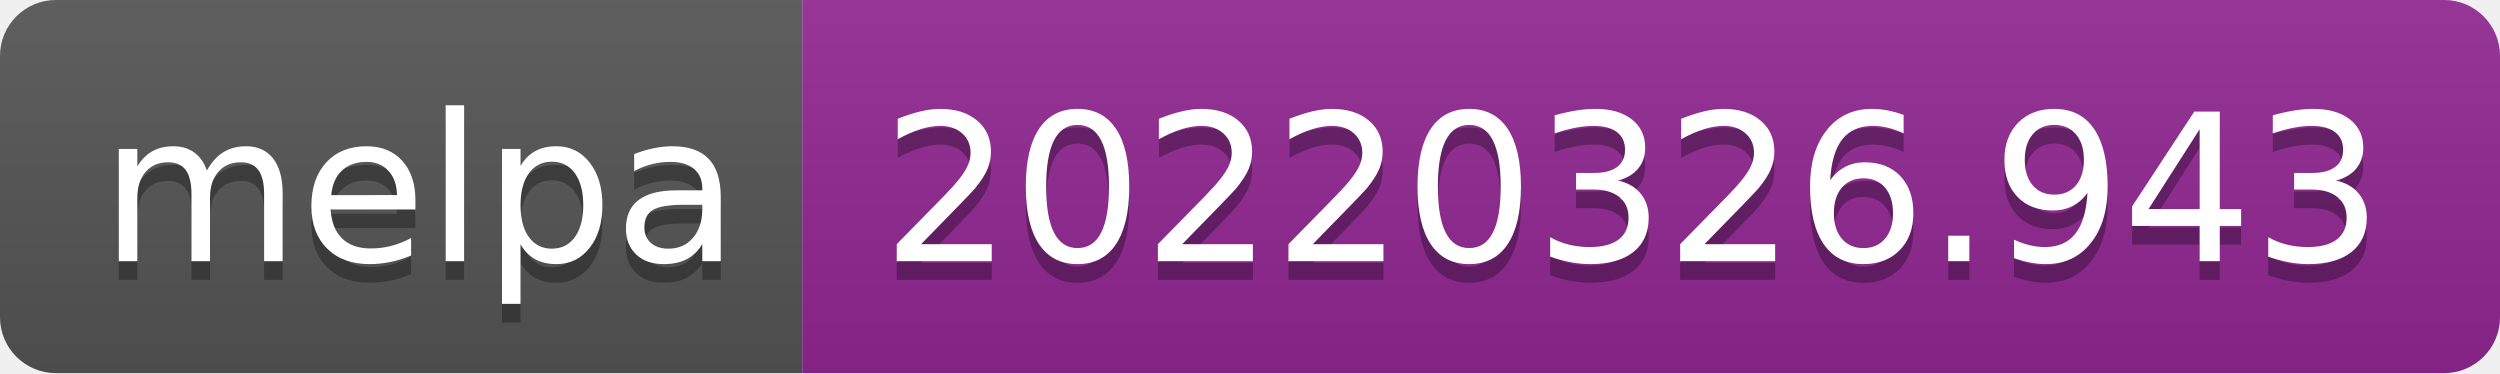
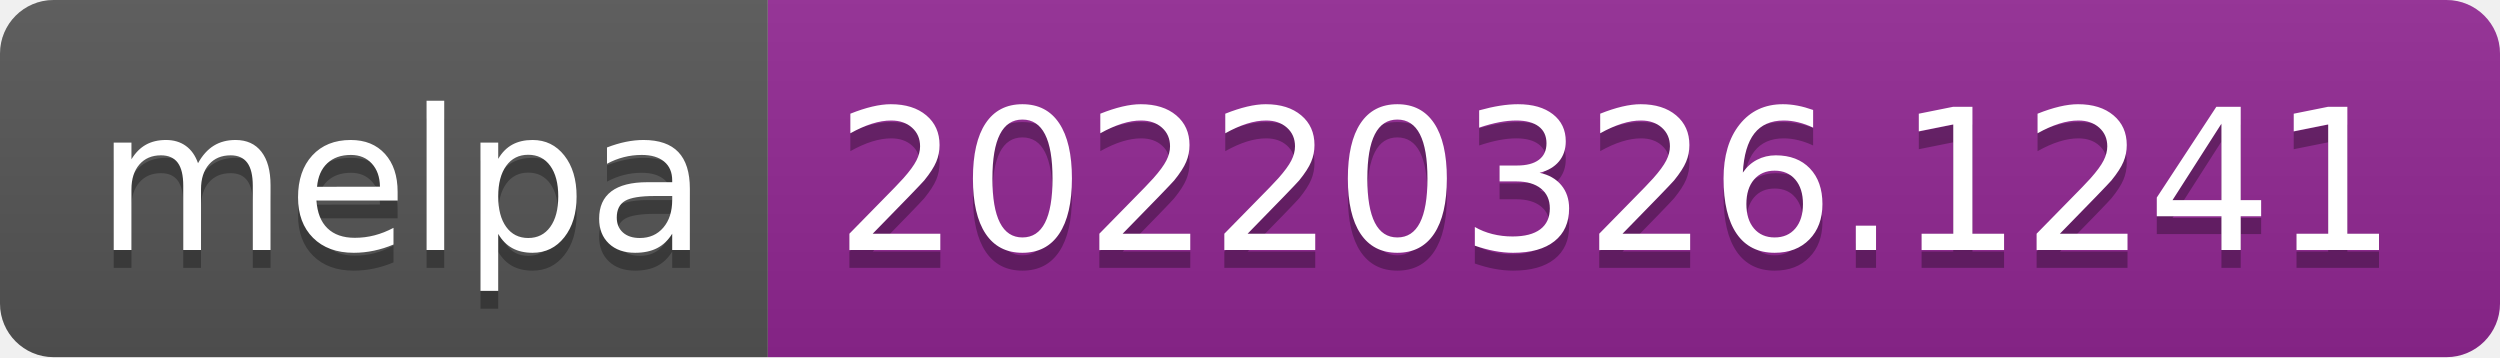
- <svg xmlns="http://www.w3.org/2000/svg" width="134" height="20" role="img" aria-label="melpa: 20220326.943">
+ <svg xmlns="http://www.w3.org/2000/svg" width="140" height="20" role="img" aria-label="melpa: 20220326.1241">
  <linearGradient id="s" x2="0" y2="100%">
    <stop offset="0" stop-color="#bbb" stop-opacity=".1" />
    <stop offset="1" stop-opacity=".1" />
  </linearGradient>
  <clipPath id="r">
-     <rect width="134" height="20" rx="3" fill="#fff" />
+     <rect width="140" height="20" rx="3" fill="#fff" />
  </clipPath>
  <g clip-path="url(#r)">
    <rect width="43" height="20" fill="#555" />
-     <rect x="43" width="91" height="20" fill="#922793" />
-     <rect width="134" height="20" fill="url(#s)" />
+     <rect x="43" width="97" height="20" fill="#922793" />
+     <rect width="140" height="20" fill="url(#s)" />
  </g>
  <g fill="#fff" text-anchor="middle" font-family="Verdana,Geneva,DejaVu Sans,sans-serif" text-rendering="geometricPrecision" font-size="110">
    <text aria-hidden="true" x="225" y="150" fill="#010101" fill-opacity=".3" transform="scale(.1)" textLength="330">melpa</text>
    <text x="225" y="140" transform="scale(.1)" fill="#fff" textLength="330">melpa</text>
-     <text aria-hidden="true" x="875" y="150" fill="#010101" fill-opacity=".3" transform="scale(.1)" textLength="810">20220326.943</text>
-     <text x="875" y="140" transform="scale(.1)" fill="#fff" textLength="810">20220326.943</text>
+     <text aria-hidden="true" x="905" y="150" fill="#010101" fill-opacity=".3" transform="scale(.1)" textLength="870">20220326.1241</text>
+     <text x="905" y="140" transform="scale(.1)" fill="#fff" textLength="870">20220326.1241</text>
  </g>
</svg>
